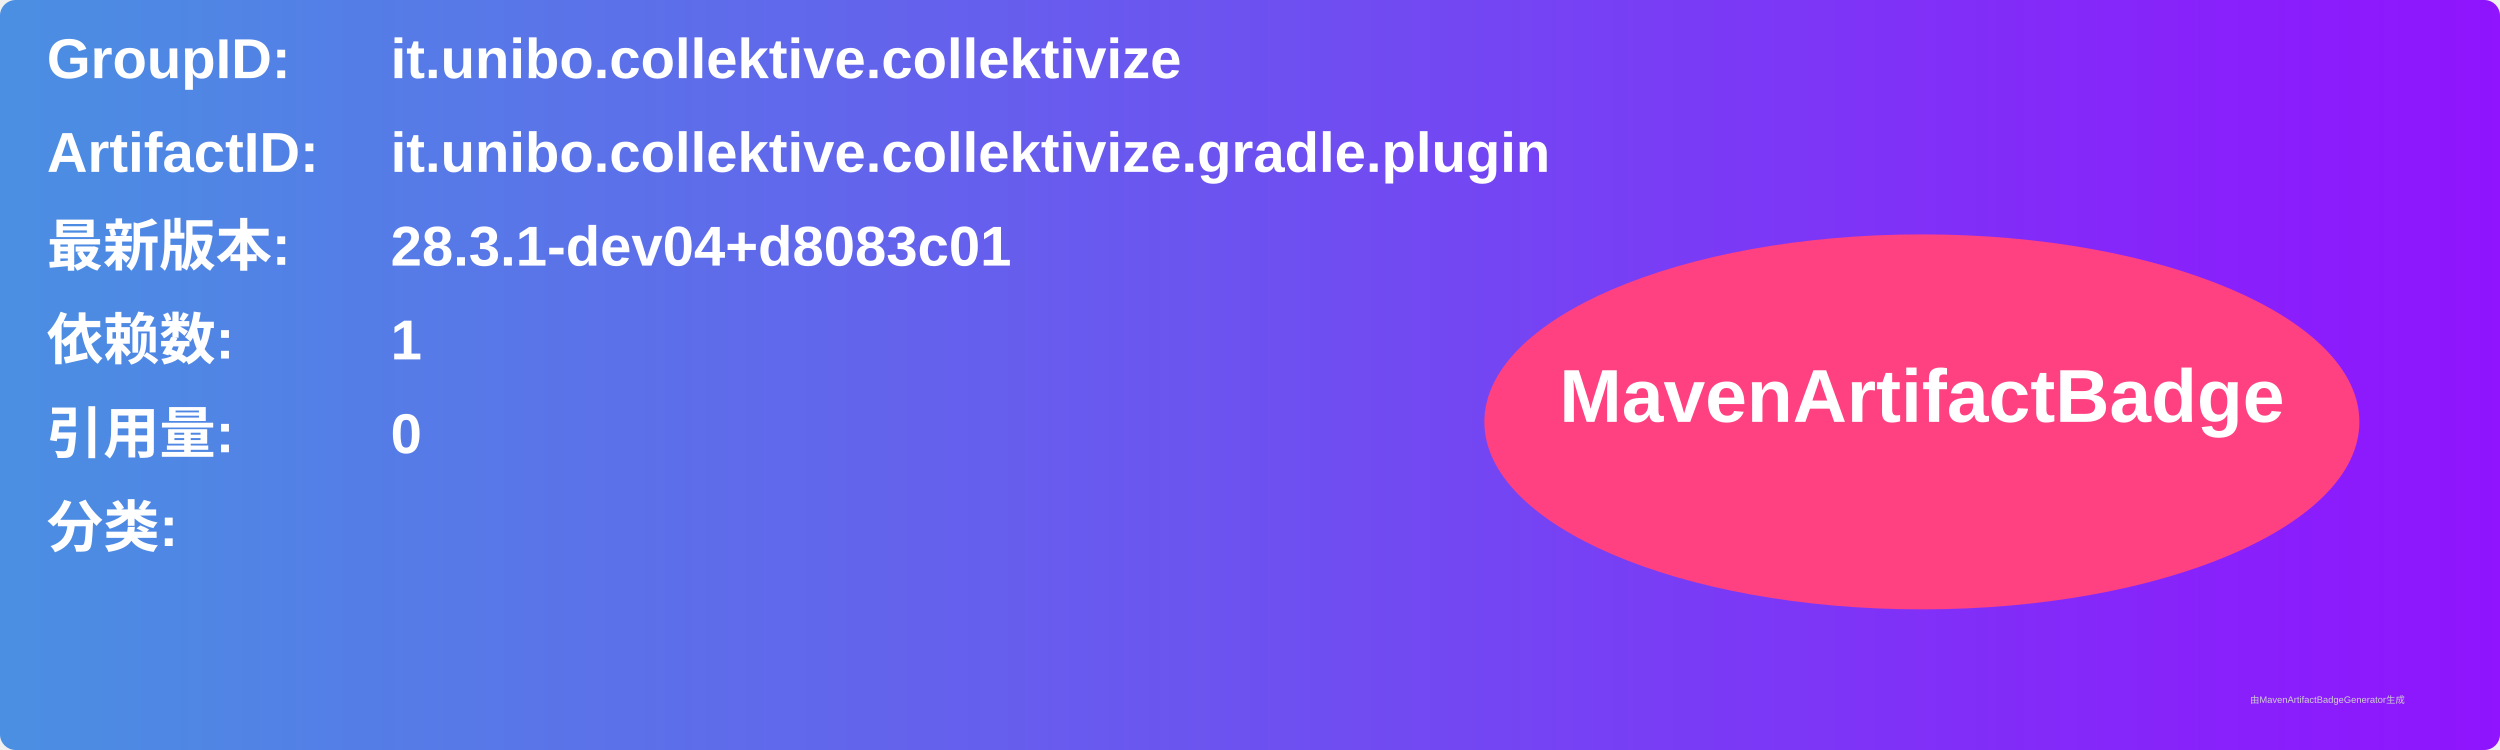
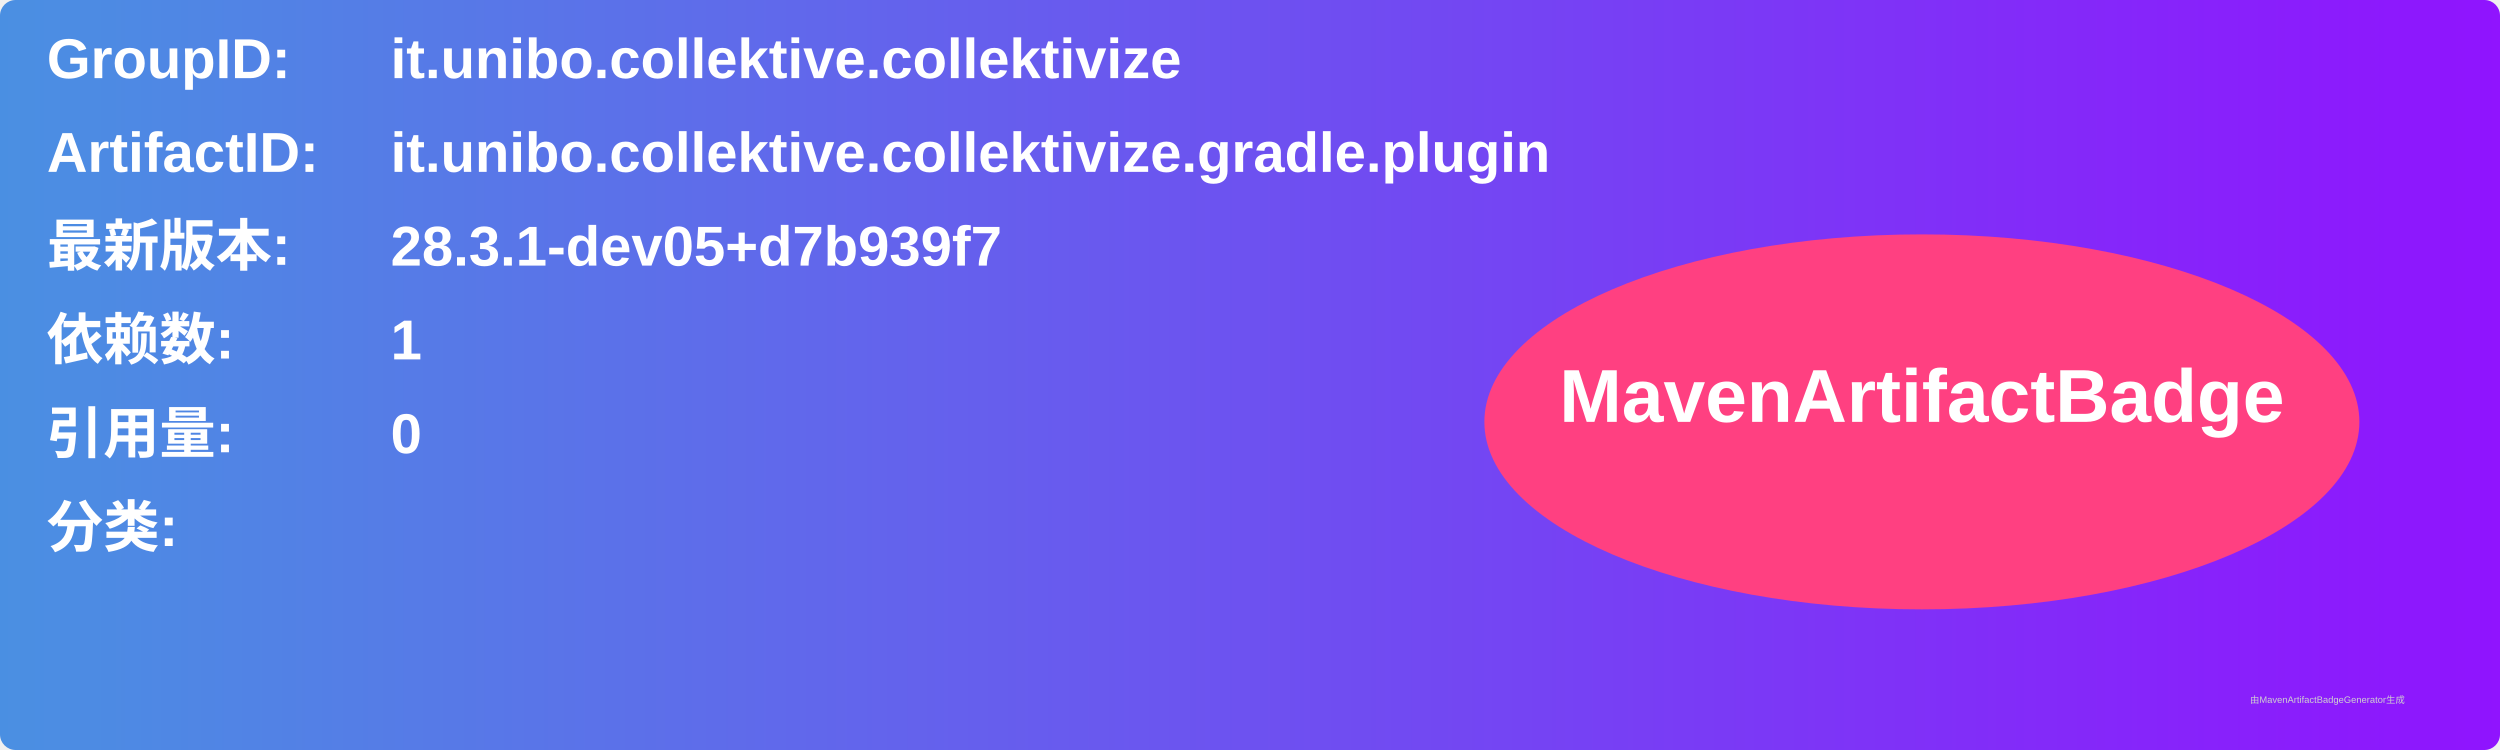
<svg xmlns="http://www.w3.org/2000/svg" width="800" height="240" viewBox="0 0 800 240">
  <linearGradient id="grad" x1="0%" y1="0%" x2="100%" y2="0%">
    <stop offset="0%" stop-color="#4a90e2" />
    <stop offset="100%" stop-color="#9013fe" />
  </linearGradient>
  <rect width="100%" height="100%" rx="5" ry="5" fill="url(#grad)" />
  <g transform="translate(15, 15)">
    <text x="0" y="10" font-family="Arial" font-size="18" fill="white" font-weight="bold" width="260">GroupID:</text>
    <text x="110" y="10" font-family="Arial" font-size="18" fill="white" font-weight="bold" width="460">it.unibo.collektive.collektivize</text>
    <text x="0" y="40" font-family="Arial" font-size="18" fill="white" font-weight="bold" width="260">ArtifactID:</text>
    <text x="110" y="40" font-family="Arial" font-size="18" fill="white" font-weight="bold" width="460">it.unibo.collektive.collektivize.gradle.plugin</text>
    <text x="0" y="70" font-family="Arial" font-size="18" fill="white" font-weight="bold">最新版本:</text>
    <text x="110" y="70" font-family="Arial" font-size="18" fill="white" font-weight="bold">
-       <tspan font-weight="bold">28.3.1-dev04+d8083c01</tspan>
+       <tspan font-weight="bold">28.3.1-dev05+d7b939f7</tspan>
    </text>
    <text x="0" y="100" font-family="Arial" font-size="18" fill="white" font-weight="bold">依赖数: </text>
    <text x="110" y="100" font-family="Arial" font-size="18" fill="white">
      <tspan font-weight="bold">1</tspan>
    </text>
    <text x="0" y="130" font-family="Arial" font-size="18" fill="white" font-weight="bold">引用量: </text>
    <text x="110" y="130" font-family="Arial" font-size="18" fill="white">
      <tspan font-weight="bold">0</tspan>
    </text>
    <text x="0" y="160" font-family="Arial" font-size="18" fill="white" font-weight="bold">分类:</text>
    <text x="10" y="190" font-family="Arial" font-size="10" fill="white">
      <tspan font-weight="bold" />
    </text>
    <ellipse cx="600" cy="120" rx="140" ry="60" fill="#ff4081" />
    <text x="600" y="120" text-anchor="middle" font-family="Arial" font-size="24" fill="white" font-weight="bold">MavenArtifactBadge</text>
  </g>
  <text x="720" y="225" font-family="Arial" font-size="3" fill="#d0d0d0">由MavenArtifactBadgeGenerator生成</text>
</svg>
